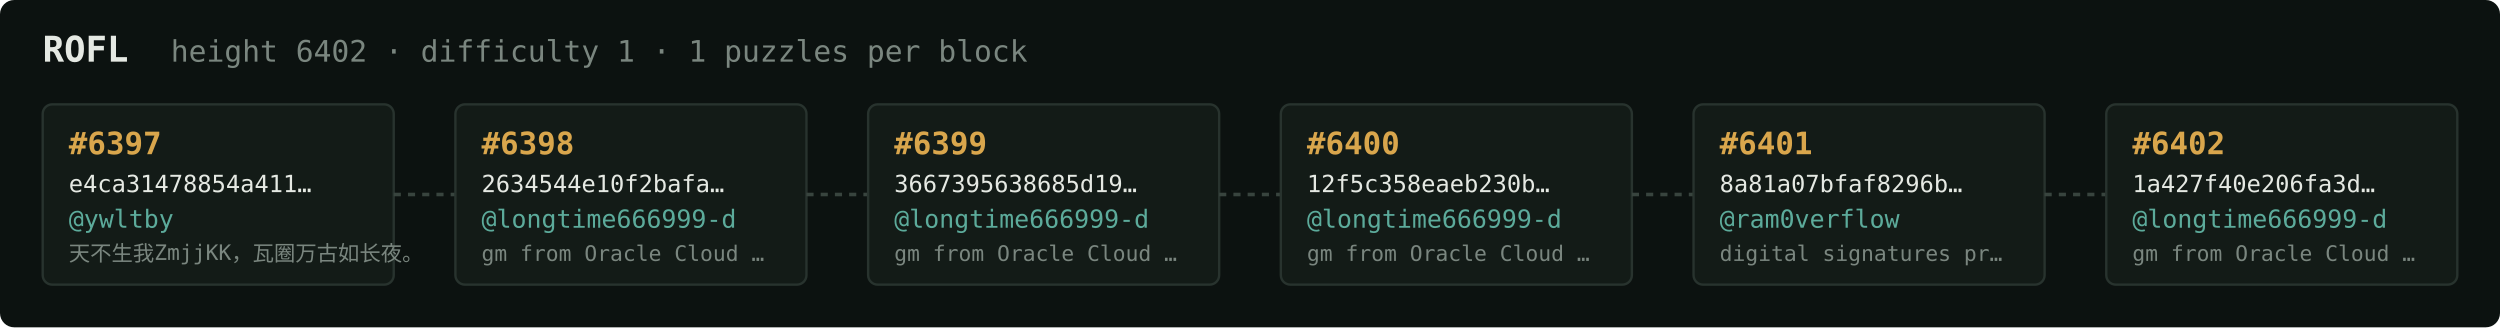
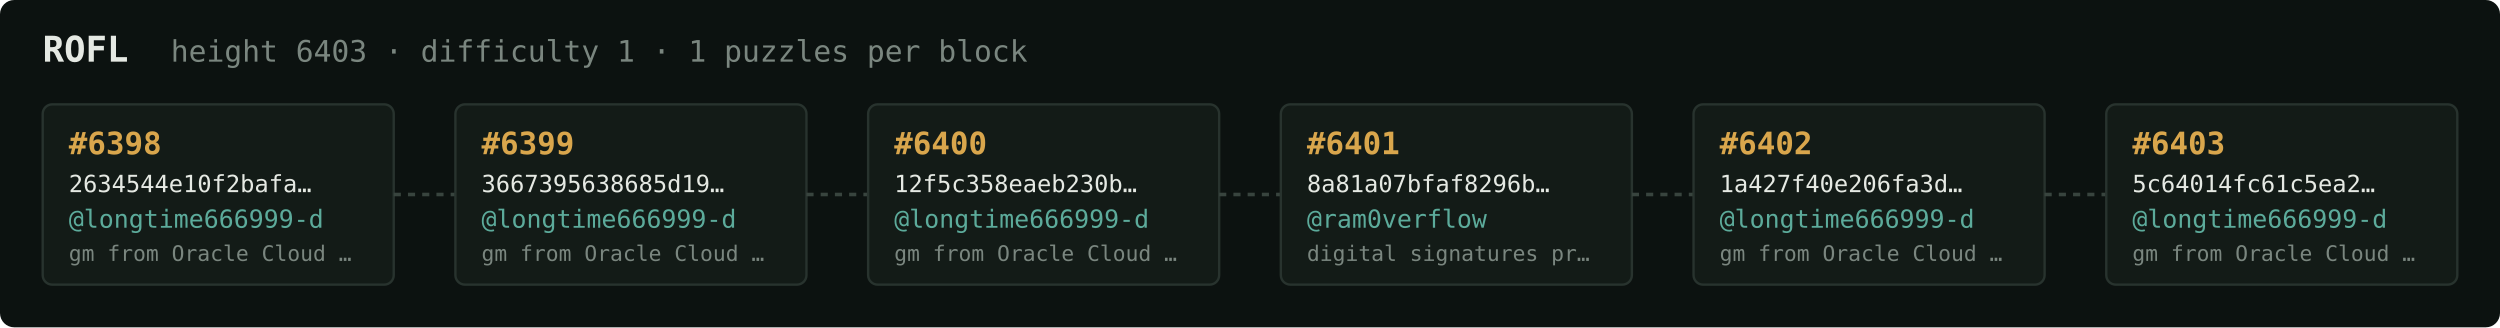
<svg xmlns="http://www.w3.org/2000/svg" width="1054" height="138" viewBox="0 0 1054 138" font-family="ui-monospace,SFMono-Regular,Menlo,monospace">
  <rect fill="#0c1210" width="1054" height="138" rx="6" />
  <text x="18" y="26" fill="#e5e9e3" font-size="15" font-weight="700">ROFL</text>
-   <text x="72" y="26" fill="#7a867f" font-size="12.5">height 6402 · difficulty 1 · 1 puzzles per block</text>
+   <text x="72" y="26" fill="#7a867f" font-size="12.5">height 6403 · difficulty 1 · 1 puzzles per block</text>
  <rect x="18" y="44" width="148" height="76" rx="4" fill="#131b17" stroke="#28332e" stroke-width="1" />
-   <text x="29" y="65" fill="#d9a64c" font-size="13" font-weight="700">#6397</text>
-   <text x="29" y="81" fill="#e5e9e3" font-size="10">e4ca31478854a411…</text>
-   <text x="29" y="96" fill="#5cab9b" font-size="10.5">@ywltby</text>
-   <text x="29" y="110" fill="#7a867f" font-size="9">天不生我ZmjjKK，瓦圈万古如长夜。</text>
+   <text x="29" y="65" fill="#d9a64c" font-size="13" font-weight="700">#6398</text>
+   <text x="29" y="81" fill="#e5e9e3" font-size="10">2634544e10f2bafa…</text>
+   <text x="29" y="96" fill="#5cab9b" font-size="10.5">@longtime666999-d</text>
+   <text x="29" y="110" fill="#7a867f" font-size="9">gm from Oracle Cloud …</text>
  <line x1="166" y1="82.0" x2="192" y2="82.0" stroke="#38443e" stroke-width="1.5" stroke-dasharray="3 3" />
  <rect x="192" y="44" width="148" height="76" rx="4" fill="#131b17" stroke="#28332e" stroke-width="1" />
-   <text x="203" y="65" fill="#d9a64c" font-size="13" font-weight="700">#6398</text>
-   <text x="203" y="81" fill="#e5e9e3" font-size="10">2634544e10f2bafa…</text>
+   <text x="203" y="65" fill="#d9a64c" font-size="13" font-weight="700">#6399</text>
+   <text x="203" y="81" fill="#e5e9e3" font-size="10">3667395638685d19…</text>
  <text x="203" y="96" fill="#5cab9b" font-size="10.5">@longtime666999-d</text>
  <text x="203" y="110" fill="#7a867f" font-size="9">gm from Oracle Cloud …</text>
  <line x1="340" y1="82.0" x2="366" y2="82.0" stroke="#38443e" stroke-width="1.5" stroke-dasharray="3 3" />
  <rect x="366" y="44" width="148" height="76" rx="4" fill="#131b17" stroke="#28332e" stroke-width="1" />
-   <text x="377" y="65" fill="#d9a64c" font-size="13" font-weight="700">#6399</text>
-   <text x="377" y="81" fill="#e5e9e3" font-size="10">3667395638685d19…</text>
+   <text x="377" y="65" fill="#d9a64c" font-size="13" font-weight="700">#6400</text>
+   <text x="377" y="81" fill="#e5e9e3" font-size="10">12f5c358eaeb230b…</text>
  <text x="377" y="96" fill="#5cab9b" font-size="10.5">@longtime666999-d</text>
  <text x="377" y="110" fill="#7a867f" font-size="9">gm from Oracle Cloud …</text>
  <line x1="514" y1="82.0" x2="540" y2="82.0" stroke="#38443e" stroke-width="1.5" stroke-dasharray="3 3" />
  <rect x="540" y="44" width="148" height="76" rx="4" fill="#131b17" stroke="#28332e" stroke-width="1" />
-   <text x="551" y="65" fill="#d9a64c" font-size="13" font-weight="700">#6400</text>
-   <text x="551" y="81" fill="#e5e9e3" font-size="10">12f5c358eaeb230b…</text>
-   <text x="551" y="96" fill="#5cab9b" font-size="10.5">@longtime666999-d</text>
-   <text x="551" y="110" fill="#7a867f" font-size="9">gm from Oracle Cloud …</text>
+   <text x="551" y="65" fill="#d9a64c" font-size="13" font-weight="700">#6401</text>
+   <text x="551" y="81" fill="#e5e9e3" font-size="10">8a81a07bfaf8296b…</text>
+   <text x="551" y="96" fill="#5cab9b" font-size="10.5">@ram0verflow</text>
+   <text x="551" y="110" fill="#7a867f" font-size="9">digital signatures pr…</text>
  <line x1="688" y1="82.0" x2="714" y2="82.0" stroke="#38443e" stroke-width="1.5" stroke-dasharray="3 3" />
  <rect x="714" y="44" width="148" height="76" rx="4" fill="#131b17" stroke="#28332e" stroke-width="1" />
-   <text x="725" y="65" fill="#d9a64c" font-size="13" font-weight="700">#6401</text>
-   <text x="725" y="81" fill="#e5e9e3" font-size="10">8a81a07bfaf8296b…</text>
-   <text x="725" y="96" fill="#5cab9b" font-size="10.5">@ram0verflow</text>
-   <text x="725" y="110" fill="#7a867f" font-size="9">digital signatures pr…</text>
+   <text x="725" y="65" fill="#d9a64c" font-size="13" font-weight="700">#6402</text>
+   <text x="725" y="81" fill="#e5e9e3" font-size="10">1a427f40e206fa3d…</text>
+   <text x="725" y="96" fill="#5cab9b" font-size="10.5">@longtime666999-d</text>
+   <text x="725" y="110" fill="#7a867f" font-size="9">gm from Oracle Cloud …</text>
  <line x1="862" y1="82.0" x2="888" y2="82.0" stroke="#38443e" stroke-width="1.5" stroke-dasharray="3 3" />
  <rect x="888" y="44" width="148" height="76" rx="4" fill="#131b17" stroke="#28332e" stroke-width="1" />
-   <text x="899" y="65" fill="#d9a64c" font-size="13" font-weight="700">#6402</text>
-   <text x="899" y="81" fill="#e5e9e3" font-size="10">1a427f40e206fa3d…</text>
+   <text x="899" y="65" fill="#d9a64c" font-size="13" font-weight="700">#6403</text>
+   <text x="899" y="81" fill="#e5e9e3" font-size="10">5c64014fc61c5ea2…</text>
  <text x="899" y="96" fill="#5cab9b" font-size="10.5">@longtime666999-d</text>
  <text x="899" y="110" fill="#7a867f" font-size="9">gm from Oracle Cloud …</text>
</svg>
